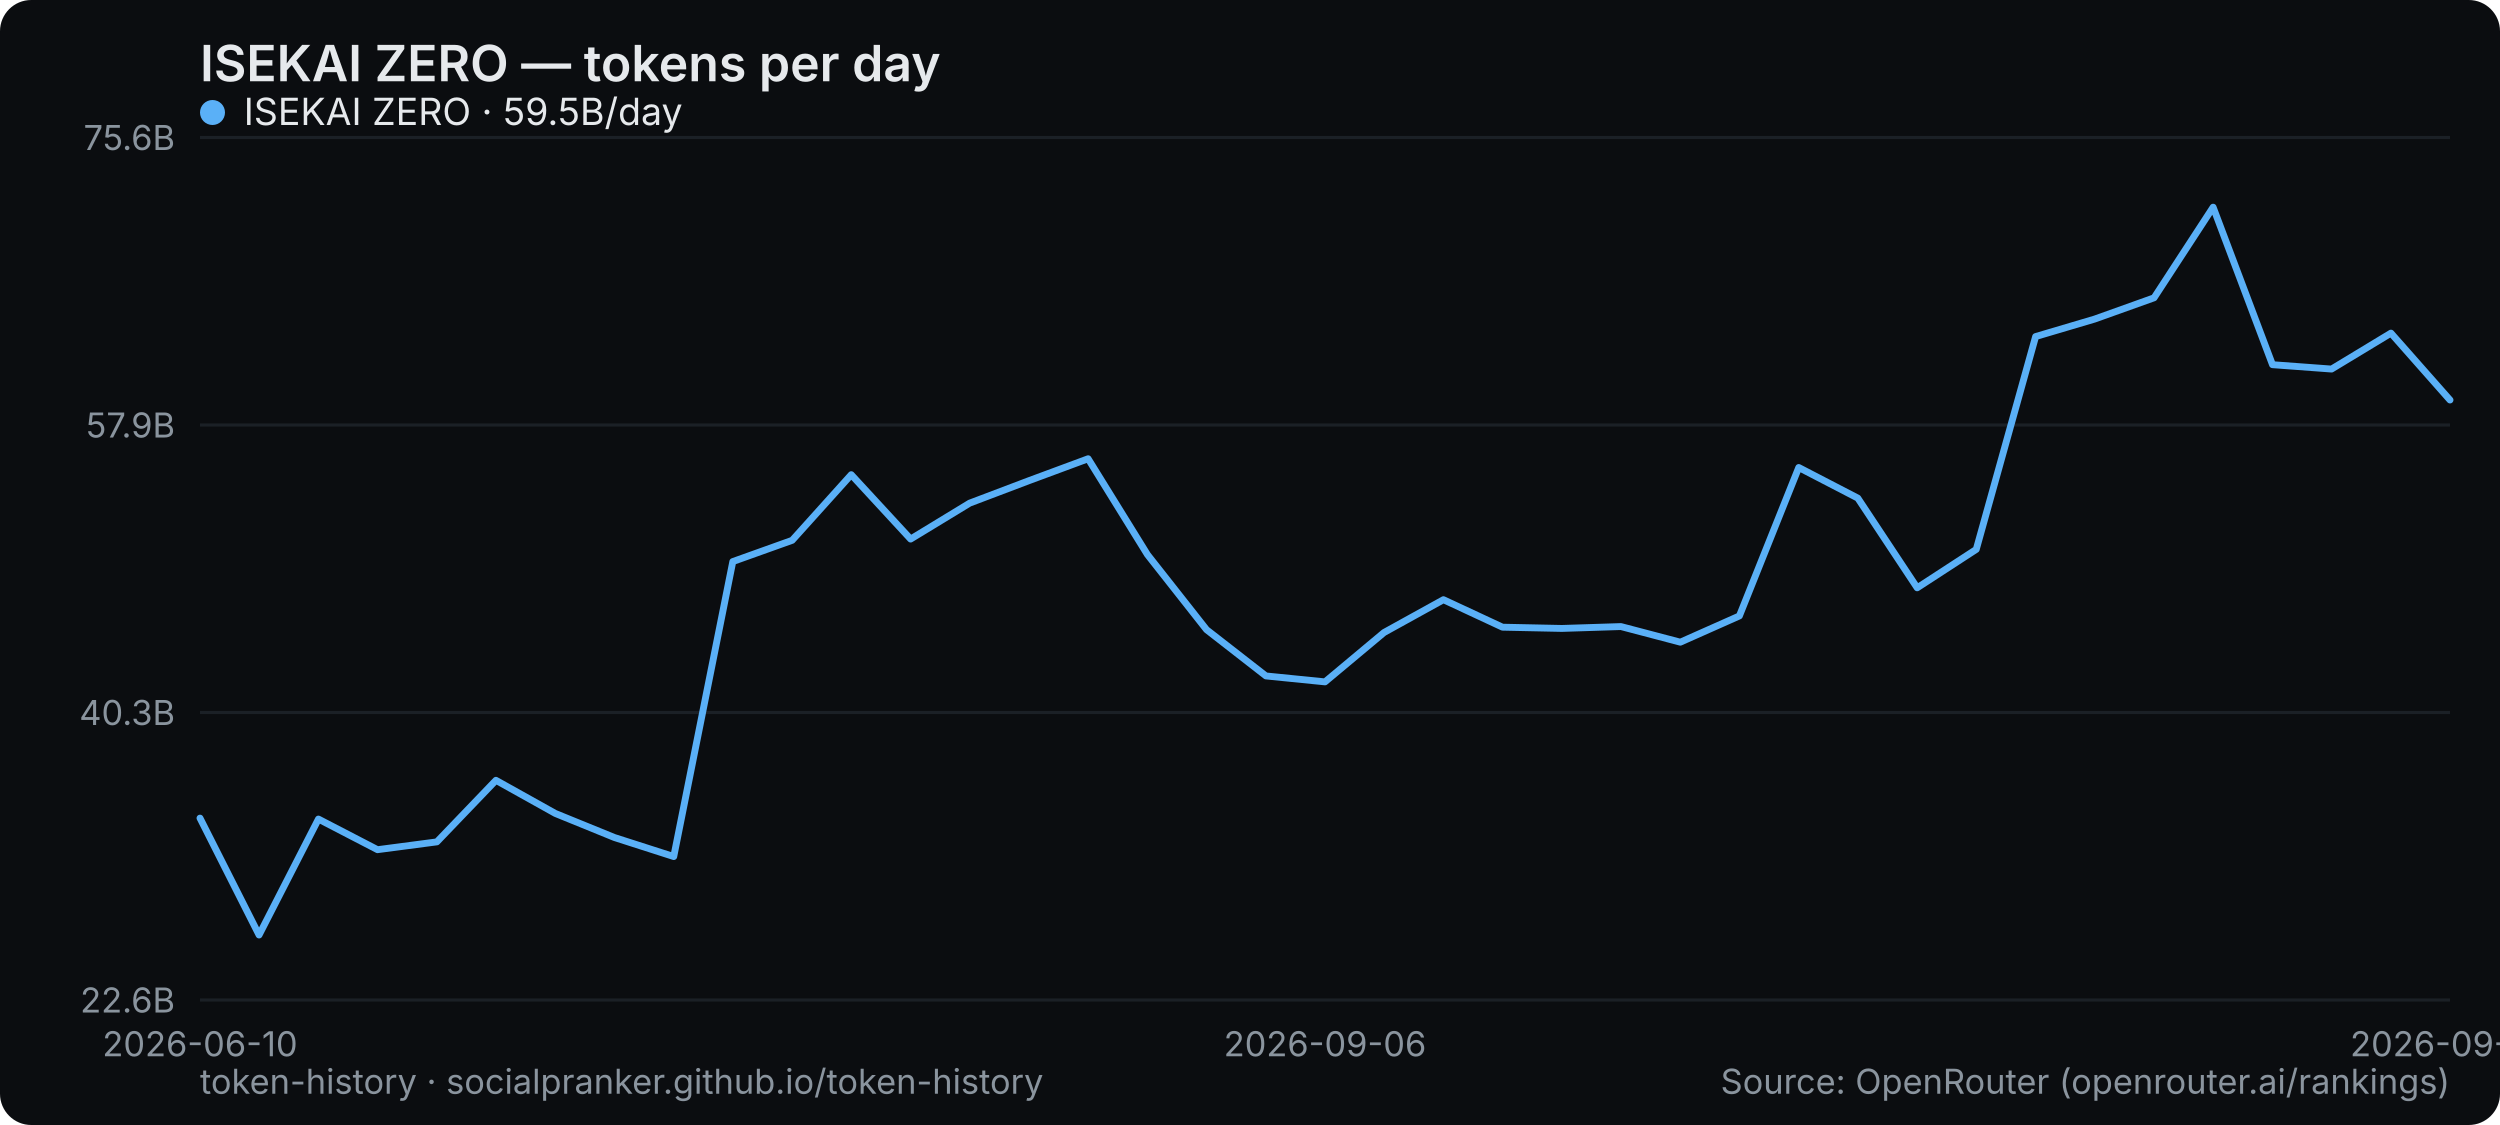
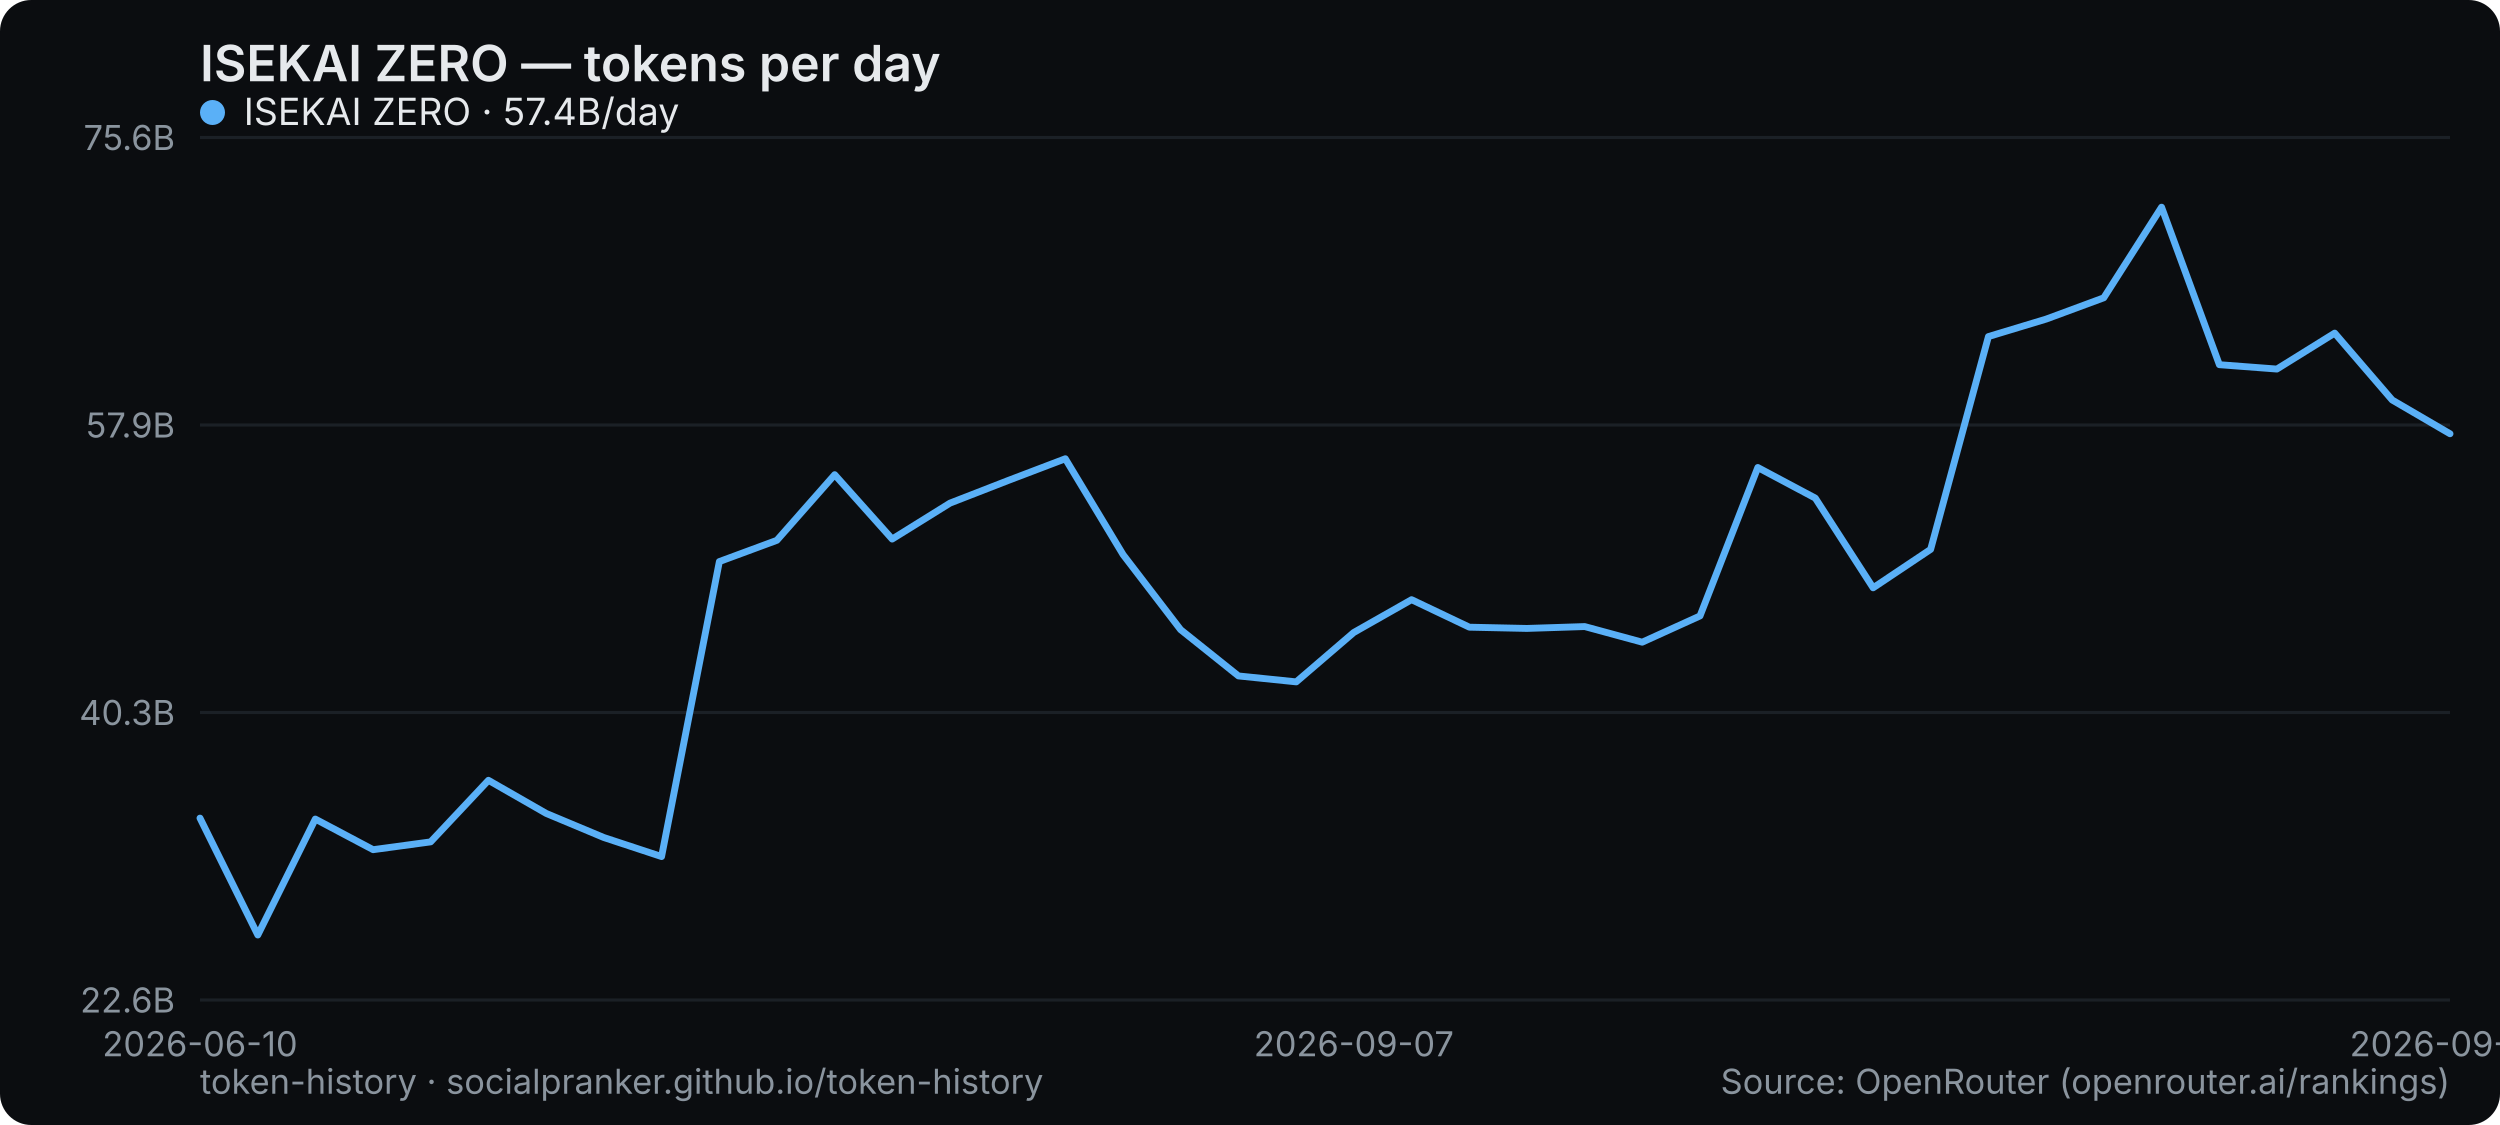
<svg xmlns="http://www.w3.org/2000/svg" width="800" height="360" viewBox="0 0 800 360" role="img" aria-label="ISEKAI ZERO — tokens per day">
  <rect width="800" height="360" rx="10" fill="#0b0d10" />
  <text x="64" y="26" font-family="system-ui,-apple-system,Segoe UI,sans-serif" font-size="16" font-weight="600" fill="#e6e9ec">ISEKAI ZERO — tokens per day</text>
  <line x1="64" y1="320" x2="784" y2="320" stroke="#1b2026" stroke-width="1" />
  <text x="56" y="324" text-anchor="end" font-family="system-ui,-apple-system,Segoe UI,sans-serif" font-size="11" fill="#8a949e">22.6B</text>
  <line x1="64" y1="228" x2="784" y2="228" stroke="#1b2026" stroke-width="1" />
  <text x="56" y="232" text-anchor="end" font-family="system-ui,-apple-system,Segoe UI,sans-serif" font-size="11" fill="#8a949e">40.3B</text>
  <line x1="64" y1="136" x2="784" y2="136" stroke="#1b2026" stroke-width="1" />
  <text x="56" y="140" text-anchor="end" font-family="system-ui,-apple-system,Segoe UI,sans-serif" font-size="11" fill="#8a949e">57.9B</text>
  <line x1="64" y1="44" x2="784" y2="44" stroke="#1b2026" stroke-width="1" />
  <text x="56" y="48" text-anchor="end" font-family="system-ui,-apple-system,Segoe UI,sans-serif" font-size="11" fill="#8a949e">75.6B</text>
  <text x="64" y="338" text-anchor="middle" font-family="system-ui,-apple-system,Segoe UI,sans-serif" font-size="11" fill="#8a949e">2026-06-10</text>
-   <text x="424" y="338" text-anchor="middle" font-family="system-ui,-apple-system,Segoe UI,sans-serif" font-size="11" fill="#8a949e">2026-09-06</text>
-   <text x="784" y="338" text-anchor="middle" font-family="system-ui,-apple-system,Segoe UI,sans-serif" font-size="11" fill="#8a949e">2026-09-25</text>
-   <polyline points="64.0,261.8 82.9,299.2 101.9,262.1 120.8,271.9 139.8,269.4 158.7,249.7 177.7,260.3 196.6,268.0 215.6,274.1 234.5,179.7 253.5,172.9 272.4,151.9 291.4,172.5 310.3,161.0 329.3,153.8 348.2,146.8 367.2,177.5 386.1,201.5 405.1,216.3 424.0,218.2 442.9,202.4 461.9,191.9 480.8,200.7 499.8,201.1 518.7,200.5 537.7,205.5 556.6,197.1 575.6,149.6 594.5,159.4 613.5,188.1 632.4,175.8 651.4,107.7 670.3,102.1 689.3,95.3 708.2,66.3 727.2,116.7 746.1,118.1 765.1,106.6 784.0,128.0" fill="none" stroke="#5ab0f7" stroke-width="2.2" stroke-linejoin="round" stroke-linecap="round" />
+   <text x="433.231" y="338" text-anchor="middle" font-family="system-ui,-apple-system,Segoe UI,sans-serif" font-size="11" fill="#8a949e">2026-09-07</text>
+   <text x="784" y="338" text-anchor="middle" font-family="system-ui,-apple-system,Segoe UI,sans-serif" font-size="11" fill="#8a949e">2026-09-26</text>
+   <polyline points="64.0,261.8 82.5,299.2 100.9,262.1 119.4,271.9 137.8,269.4 156.3,249.7 174.8,260.3 193.2,268.0 211.7,274.1 230.2,179.7 248.6,172.9 267.1,151.9 285.5,172.5 304.0,161.0 322.5,153.8 340.9,146.8 359.4,177.5 377.8,201.5 396.3,216.3 414.8,218.2 433.2,202.4 451.7,191.9 470.2,200.7 488.6,201.1 507.1,200.5 525.5,205.5 544.0,197.1 562.5,149.6 580.9,159.4 599.4,188.1 617.8,175.8 636.3,107.7 654.8,102.1 673.2,95.3 691.7,66.3 710.2,116.7 728.6,118.1 747.1,106.6 765.5,128.0 784.0,138.8" fill="none" stroke="#5ab0f7" stroke-width="2.2" stroke-linejoin="round" stroke-linecap="round" />
  <g font-family="system-ui,-apple-system,Segoe UI,sans-serif" font-size="12">
    <circle cx="68" cy="36" r="4" fill="#5ab0f7" />
-     <text x="78" y="40" fill="#e6e9ec">ISEKAI ZERO · 59.5B/day</text>
+     <text x="78" y="40" fill="#e6e9ec">ISEKAI ZERO · 57.4B/day</text>
  </g>
  <text x="64" y="350" font-family="system-ui,-apple-system,Segoe UI,sans-serif" font-size="11" fill="#8a949e">token-history · socialpranker.github.io/token-history</text>
  <text x="784" y="350" text-anchor="end" font-family="system-ui,-apple-system,Segoe UI,sans-serif" font-size="11" fill="#8a949e">Source: OpenRouter (openrouter.ai/rankings)</text>
</svg>
